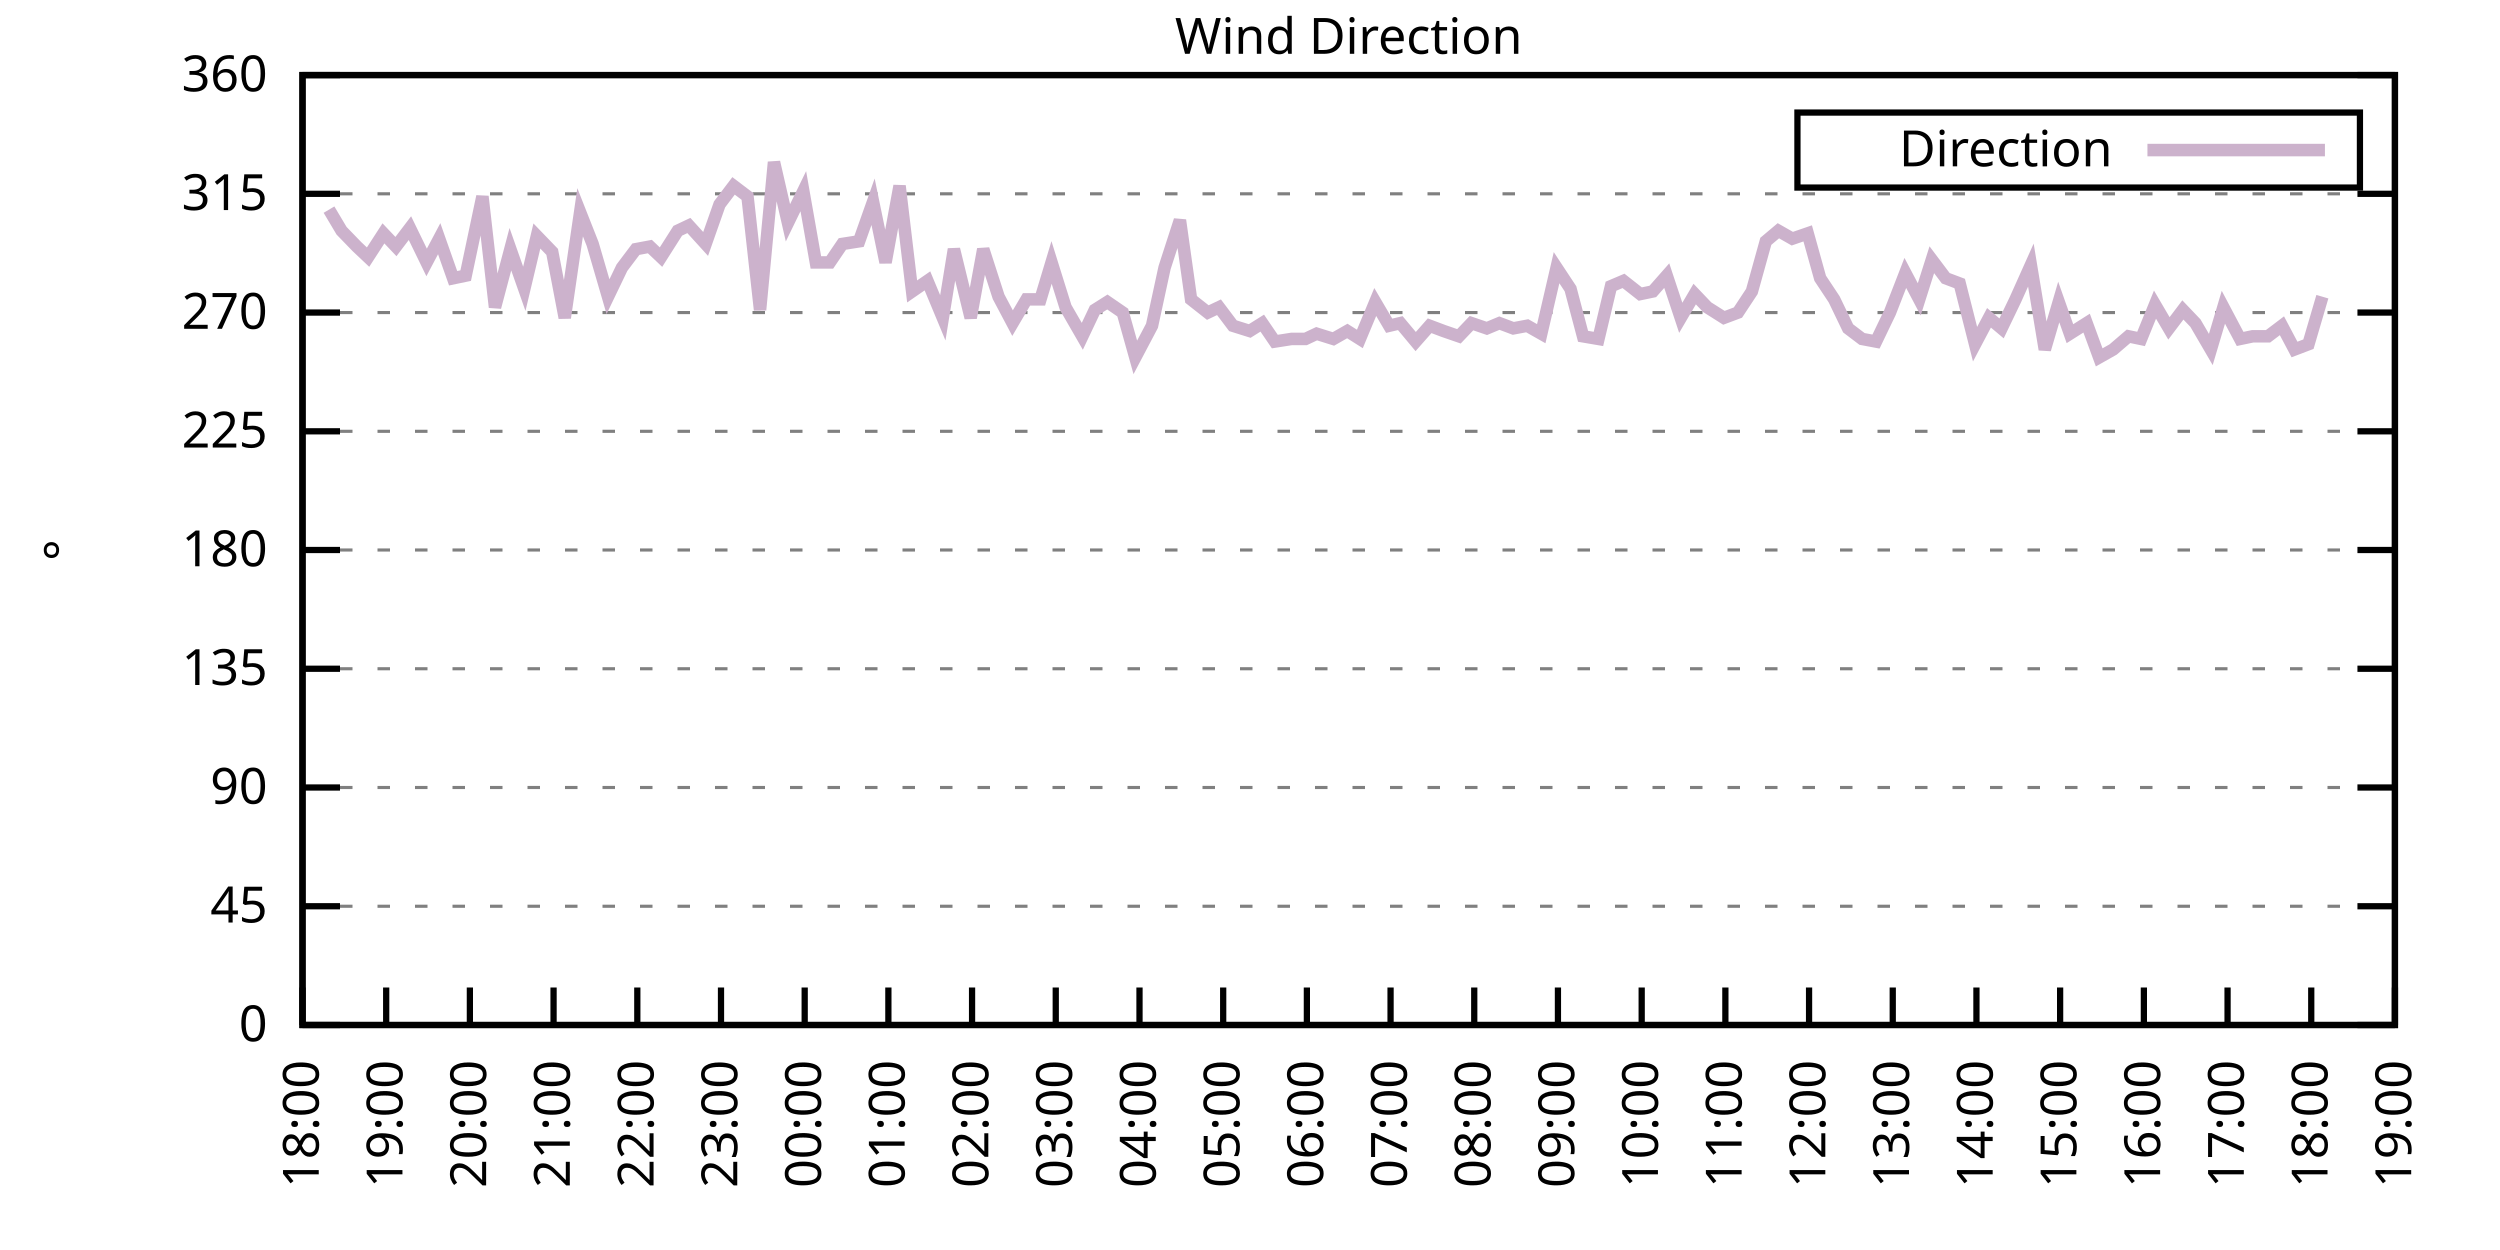
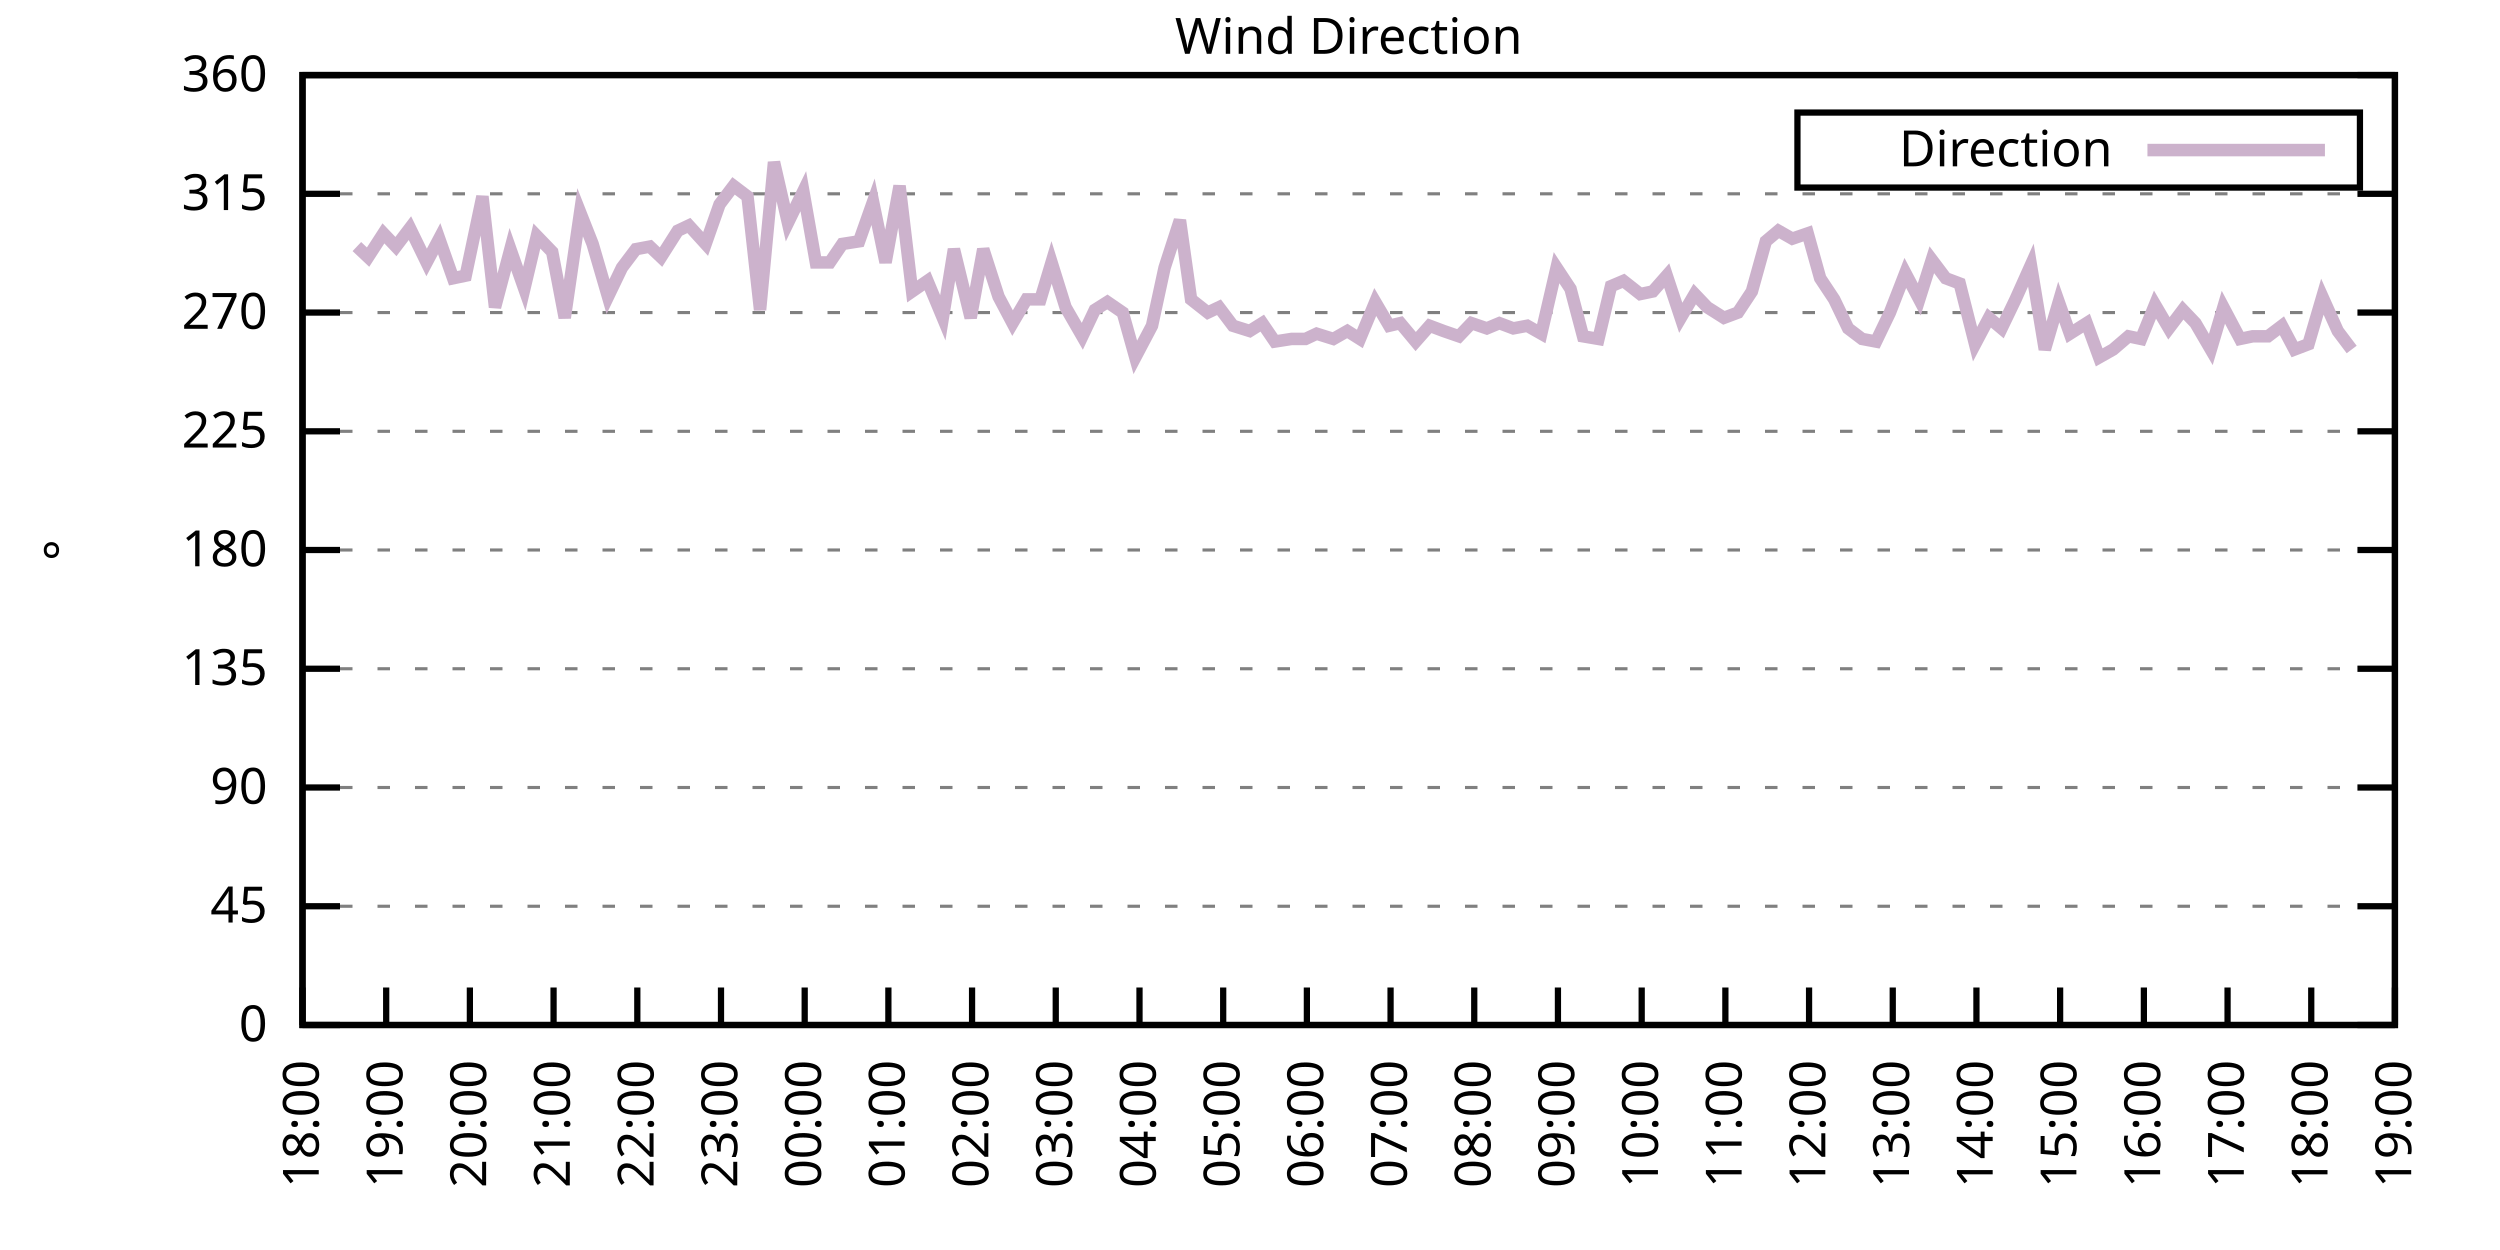
<svg xmlns="http://www.w3.org/2000/svg" xmlns:xlink="http://www.w3.org/1999/xlink" width="400" height="200" viewBox="0 0 400 200">
  <g id="gnuplot_canvas">
    <rect x="0" y="0" width="400" height="200" fill="none" />
    <defs>
      <circle id="gpDot" r="0.5" stroke-width="0.5" stroke="currentColor" />
      <path id="gpPt0" stroke-width="0.333" stroke="currentColor" d="M-1,0 h2 M0,-1 v2" />
      <path id="gpPt1" stroke-width="0.333" stroke="currentColor" d="M-1,-1 L1,1 M1,-1 L-1,1" />
      <path id="gpPt2" stroke-width="0.333" stroke="currentColor" d="M-1,0 L1,0 M0,-1 L0,1 M-1,-1 L1,1 M-1,1 L1,-1" />
      <rect id="gpPt3" stroke-width="0.333" stroke="currentColor" x="-1" y="-1" width="2" height="2" />
      <rect id="gpPt4" stroke-width="0.333" stroke="currentColor" fill="currentColor" x="-1" y="-1" width="2" height="2" />
      <circle id="gpPt5" stroke-width="0.333" stroke="currentColor" cx="0" cy="0" r="1" />
      <use xlink:href="#gpPt5" id="gpPt6" fill="currentColor" stroke="none" />
      <path id="gpPt7" stroke-width="0.333" stroke="currentColor" d="M0,-1.33 L-1.33,0.67 L1.33,0.67 z" />
      <use xlink:href="#gpPt7" id="gpPt8" fill="currentColor" stroke="none" />
      <use xlink:href="#gpPt7" id="gpPt9" stroke="currentColor" transform="rotate(180)" />
      <use xlink:href="#gpPt9" id="gpPt10" fill="currentColor" stroke="none" />
      <use xlink:href="#gpPt3" id="gpPt11" stroke="currentColor" transform="rotate(45)" />
      <use xlink:href="#gpPt11" id="gpPt12" fill="currentColor" stroke="none" />
      <path id="gpPt13" stroke-width="0.333" stroke="currentColor" d="M0,1.330 L1.265,0.411 L0.782,-1.067 L-0.782,-1.076 L-1.265,0.411 z" />
      <use xlink:href="#gpPt13" id="gpPt14" fill="currentColor" stroke="none" />
      <filter id="textbox" filterUnits="objectBoundingBox" x="0" y="0" height="1" width="1">
        <feFlood flood-color="white" flood-opacity="1" result="bgnd" />
        <feComposite in="SourceGraphic" in2="bgnd" operator="atop" />
      </filter>
      <filter id="greybox" filterUnits="objectBoundingBox" x="0" y="0" height="1" width="1">
        <feFlood flood-color="lightgrey" flood-opacity="1" result="grey" />
        <feComposite in="SourceGraphic" in2="grey" operator="atop" />
      </filter>
    </defs>
    <g fill="none" color="white" stroke="currentColor" stroke-width="1.00" stroke-linecap="butt" stroke-linejoin="miter">
</g>
    <g fill="none" color="black" stroke="currentColor" stroke-width="1.00" stroke-linecap="butt" stroke-linejoin="miter">
      <g stroke="none" shape-rendering="crispEdges">
        <polygon fill="rgb(255, 255, 255)" points="48.40,164.00 383.18,164.00 383.18,12.02 48.40,12.02 " />
      </g>
    </g>
    <g fill="none" color="black" stroke="currentColor" stroke-width="1.00" stroke-linecap="butt" stroke-linejoin="miter">
</g>
    <g fill="none" color="black" stroke="black" stroke-width="0.50" stroke-linecap="butt" stroke-linejoin="miter">
</g>
    <g fill="none" color="gray" stroke="currentColor" stroke-width="0.50" stroke-linecap="butt" stroke-linejoin="miter">
      <path stroke="gray" stroke-dasharray="2,4" class="gridline" d="M48.40,164.00 L383.19,164.00  " />
    </g>
    <g fill="none" color="gray" stroke="gray" stroke-width="1.00" stroke-linecap="butt" stroke-linejoin="miter">
</g>
    <g fill="none" color="black" stroke="currentColor" stroke-width="1.00" stroke-linecap="butt" stroke-linejoin="miter">
      <path stroke="black" d="M48.40,164.00 L54.40,164.00 M383.19,164.00 L377.19,164.00  " />
      <g transform="translate(42.80,166.60)" stroke="none" fill="black" font-family="Sans" font-size="8.00" text-anchor="end">
        <text>
          <tspan font-family="Sans"> 0</tspan>
        </text>
      </g>
    </g>
    <g fill="none" color="black" stroke="currentColor" stroke-width="1.00" stroke-linecap="butt" stroke-linejoin="miter">
</g>
    <g fill="none" color="black" stroke="black" stroke-width="0.50" stroke-linecap="butt" stroke-linejoin="miter">
</g>
    <g fill="none" color="gray" stroke="currentColor" stroke-width="0.50" stroke-linecap="butt" stroke-linejoin="miter">
      <path stroke="gray" stroke-dasharray="2,4" class="gridline" d="M48.40,145.00 L383.19,145.00  " />
    </g>
    <g fill="none" color="gray" stroke="gray" stroke-width="1.00" stroke-linecap="butt" stroke-linejoin="miter">
</g>
    <g fill="none" color="black" stroke="currentColor" stroke-width="1.00" stroke-linecap="butt" stroke-linejoin="miter">
      <path stroke="black" d="M48.40,145.00 L54.40,145.00 M383.19,145.00 L377.19,145.00  " />
      <g transform="translate(42.80,147.60)" stroke="none" fill="black" font-family="Sans" font-size="8.00" text-anchor="end">
        <text>
          <tspan font-family="Sans"> 45</tspan>
        </text>
      </g>
    </g>
    <g fill="none" color="black" stroke="currentColor" stroke-width="1.00" stroke-linecap="butt" stroke-linejoin="miter">
</g>
    <g fill="none" color="black" stroke="black" stroke-width="0.50" stroke-linecap="butt" stroke-linejoin="miter">
</g>
    <g fill="none" color="gray" stroke="currentColor" stroke-width="0.50" stroke-linecap="butt" stroke-linejoin="miter">
      <path stroke="gray" stroke-dasharray="2,4" class="gridline" d="M48.40,126.00 L383.19,126.00  " />
    </g>
    <g fill="none" color="gray" stroke="gray" stroke-width="1.00" stroke-linecap="butt" stroke-linejoin="miter">
</g>
    <g fill="none" color="black" stroke="currentColor" stroke-width="1.00" stroke-linecap="butt" stroke-linejoin="miter">
      <path stroke="black" d="M48.40,126.00 L54.40,126.00 M383.19,126.00 L377.19,126.00  " />
      <g transform="translate(42.80,128.60)" stroke="none" fill="black" font-family="Sans" font-size="8.00" text-anchor="end">
        <text>
          <tspan font-family="Sans"> 90</tspan>
        </text>
      </g>
    </g>
    <g fill="none" color="black" stroke="currentColor" stroke-width="1.00" stroke-linecap="butt" stroke-linejoin="miter">
</g>
    <g fill="none" color="black" stroke="black" stroke-width="0.50" stroke-linecap="butt" stroke-linejoin="miter">
</g>
    <g fill="none" color="gray" stroke="currentColor" stroke-width="0.50" stroke-linecap="butt" stroke-linejoin="miter">
      <path stroke="gray" stroke-dasharray="2,4" class="gridline" d="M48.40,107.00 L383.19,107.00  " />
    </g>
    <g fill="none" color="gray" stroke="gray" stroke-width="1.00" stroke-linecap="butt" stroke-linejoin="miter">
</g>
    <g fill="none" color="black" stroke="currentColor" stroke-width="1.00" stroke-linecap="butt" stroke-linejoin="miter">
      <path stroke="black" d="M48.40,107.00 L54.40,107.00 M383.19,107.00 L377.19,107.00  " />
      <g transform="translate(42.80,109.60)" stroke="none" fill="black" font-family="Sans" font-size="8.00" text-anchor="end">
        <text>
          <tspan font-family="Sans"> 135</tspan>
        </text>
      </g>
    </g>
    <g fill="none" color="black" stroke="currentColor" stroke-width="1.00" stroke-linecap="butt" stroke-linejoin="miter">
</g>
    <g fill="none" color="black" stroke="black" stroke-width="0.50" stroke-linecap="butt" stroke-linejoin="miter">
</g>
    <g fill="none" color="gray" stroke="currentColor" stroke-width="0.50" stroke-linecap="butt" stroke-linejoin="miter">
      <path stroke="gray" stroke-dasharray="2,4" class="gridline" d="M48.40,88.00 L383.19,88.00  " />
    </g>
    <g fill="none" color="gray" stroke="gray" stroke-width="1.00" stroke-linecap="butt" stroke-linejoin="miter">
</g>
    <g fill="none" color="black" stroke="currentColor" stroke-width="1.00" stroke-linecap="butt" stroke-linejoin="miter">
      <path stroke="black" d="M48.40,88.00 L54.40,88.00 M383.19,88.00 L377.19,88.00  " />
      <g transform="translate(42.80,90.60)" stroke="none" fill="black" font-family="Sans" font-size="8.00" text-anchor="end">
        <text>
          <tspan font-family="Sans"> 180</tspan>
        </text>
      </g>
    </g>
    <g fill="none" color="black" stroke="currentColor" stroke-width="1.00" stroke-linecap="butt" stroke-linejoin="miter">
</g>
    <g fill="none" color="black" stroke="black" stroke-width="0.50" stroke-linecap="butt" stroke-linejoin="miter">
</g>
    <g fill="none" color="gray" stroke="currentColor" stroke-width="0.50" stroke-linecap="butt" stroke-linejoin="miter">
      <path stroke="gray" stroke-dasharray="2,4" class="gridline" d="M48.40,69.01 L383.19,69.01  " />
    </g>
    <g fill="none" color="gray" stroke="gray" stroke-width="1.00" stroke-linecap="butt" stroke-linejoin="miter">
</g>
    <g fill="none" color="black" stroke="currentColor" stroke-width="1.00" stroke-linecap="butt" stroke-linejoin="miter">
      <path stroke="black" d="M48.40,69.01 L54.40,69.01 M383.19,69.01 L377.19,69.01  " />
      <g transform="translate(42.80,71.61)" stroke="none" fill="black" font-family="Sans" font-size="8.00" text-anchor="end">
        <text>
          <tspan font-family="Sans"> 225</tspan>
        </text>
      </g>
    </g>
    <g fill="none" color="black" stroke="currentColor" stroke-width="1.00" stroke-linecap="butt" stroke-linejoin="miter">
</g>
    <g fill="none" color="black" stroke="black" stroke-width="0.50" stroke-linecap="butt" stroke-linejoin="miter">
</g>
    <g fill="none" color="gray" stroke="currentColor" stroke-width="0.50" stroke-linecap="butt" stroke-linejoin="miter">
      <path stroke="gray" stroke-dasharray="2,4" class="gridline" d="M48.40,50.01 L383.19,50.01  " />
    </g>
    <g fill="none" color="gray" stroke="gray" stroke-width="1.00" stroke-linecap="butt" stroke-linejoin="miter">
</g>
    <g fill="none" color="black" stroke="currentColor" stroke-width="1.00" stroke-linecap="butt" stroke-linejoin="miter">
      <path stroke="black" d="M48.40,50.01 L54.40,50.01 M383.19,50.01 L377.19,50.01  " />
      <g transform="translate(42.80,52.61)" stroke="none" fill="black" font-family="Sans" font-size="8.00" text-anchor="end">
        <text>
          <tspan font-family="Sans"> 270</tspan>
        </text>
      </g>
    </g>
    <g fill="none" color="black" stroke="currentColor" stroke-width="1.00" stroke-linecap="butt" stroke-linejoin="miter">
</g>
    <g fill="none" color="black" stroke="black" stroke-width="0.50" stroke-linecap="butt" stroke-linejoin="miter">
</g>
    <g fill="none" color="gray" stroke="currentColor" stroke-width="0.50" stroke-linecap="butt" stroke-linejoin="miter">
      <path stroke="gray" stroke-dasharray="2,4" class="gridline" d="M48.40,31.01 L383.19,31.01  " />
    </g>
    <g fill="none" color="gray" stroke="gray" stroke-width="1.00" stroke-linecap="butt" stroke-linejoin="miter">
</g>
    <g fill="none" color="black" stroke="currentColor" stroke-width="1.00" stroke-linecap="butt" stroke-linejoin="miter">
      <path stroke="black" d="M48.40,31.01 L54.40,31.01 M383.19,31.01 L377.19,31.01  " />
      <g transform="translate(42.80,33.61)" stroke="none" fill="black" font-family="Sans" font-size="8.00" text-anchor="end">
        <text>
          <tspan font-family="Sans"> 315</tspan>
        </text>
      </g>
    </g>
    <g fill="none" color="black" stroke="currentColor" stroke-width="1.00" stroke-linecap="butt" stroke-linejoin="miter">
</g>
    <g fill="none" color="black" stroke="black" stroke-width="0.50" stroke-linecap="butt" stroke-linejoin="miter">
</g>
    <g fill="none" color="gray" stroke="currentColor" stroke-width="0.50" stroke-linecap="butt" stroke-linejoin="miter">
      <path stroke="gray" stroke-dasharray="2,4" class="gridline" d="M48.40,12.01 L383.19,12.01  " />
    </g>
    <g fill="none" color="gray" stroke="gray" stroke-width="1.00" stroke-linecap="butt" stroke-linejoin="miter">
</g>
    <g fill="none" color="black" stroke="currentColor" stroke-width="1.00" stroke-linecap="butt" stroke-linejoin="miter">
      <path stroke="black" d="M48.40,12.01 L54.40,12.01 M383.19,12.01 L377.19,12.01  " />
      <g transform="translate(42.80,14.61)" stroke="none" fill="black" font-family="Sans" font-size="8.00" text-anchor="end">
        <text>
          <tspan font-family="Sans"> 360</tspan>
        </text>
      </g>
    </g>
    <g fill="none" color="black" stroke="currentColor" stroke-width="1.00" stroke-linecap="butt" stroke-linejoin="miter">
      <path stroke="black" d="M48.40,164.00 L48.40,158.00  " />
      <g transform="translate(51.00,169.60) rotate(270.00)" stroke="none" fill="black" font-family="Sans" font-size="8.00" text-anchor="end">
        <text>
          <tspan font-family="Sans">18:00</tspan>
        </text>
      </g>
    </g>
    <g fill="none" color="black" stroke="currentColor" stroke-width="1.00" stroke-linecap="butt" stroke-linejoin="miter">
      <path stroke="black" d="M61.79,164.00 L61.79,158.00  " />
      <g transform="translate(64.39,169.60) rotate(270.00)" stroke="none" fill="black" font-family="Sans" font-size="8.00" text-anchor="end">
        <text>
          <tspan font-family="Sans">19:00</tspan>
        </text>
      </g>
    </g>
    <g fill="none" color="black" stroke="currentColor" stroke-width="1.00" stroke-linecap="butt" stroke-linejoin="miter">
      <path stroke="black" d="M75.18,164.00 L75.18,158.00  " />
      <g transform="translate(77.78,169.60) rotate(270.00)" stroke="none" fill="black" font-family="Sans" font-size="8.00" text-anchor="end">
        <text>
          <tspan font-family="Sans">20:00</tspan>
        </text>
      </g>
    </g>
    <g fill="none" color="black" stroke="currentColor" stroke-width="1.00" stroke-linecap="butt" stroke-linejoin="miter">
      <path stroke="black" d="M88.57,164.00 L88.57,158.00  " />
      <g transform="translate(91.17,169.60) rotate(270.00)" stroke="none" fill="black" font-family="Sans" font-size="8.00" text-anchor="end">
        <text>
          <tspan font-family="Sans">21:00</tspan>
        </text>
      </g>
    </g>
    <g fill="none" color="black" stroke="currentColor" stroke-width="1.00" stroke-linecap="butt" stroke-linejoin="miter">
      <path stroke="black" d="M101.97,164.00 L101.97,158.00  " />
      <g transform="translate(104.57,169.60) rotate(270.00)" stroke="none" fill="black" font-family="Sans" font-size="8.00" text-anchor="end">
        <text>
          <tspan font-family="Sans">22:00</tspan>
        </text>
      </g>
    </g>
    <g fill="none" color="black" stroke="currentColor" stroke-width="1.00" stroke-linecap="butt" stroke-linejoin="miter">
      <path stroke="black" d="M115.36,164.00 L115.36,158.00  " />
      <g transform="translate(117.96,169.60) rotate(270.00)" stroke="none" fill="black" font-family="Sans" font-size="8.00" text-anchor="end">
        <text>
          <tspan font-family="Sans">23:00</tspan>
        </text>
      </g>
    </g>
    <g fill="none" color="black" stroke="currentColor" stroke-width="1.00" stroke-linecap="butt" stroke-linejoin="miter">
      <path stroke="black" d="M128.75,164.00 L128.75,158.00  " />
      <g transform="translate(131.35,169.60) rotate(270.00)" stroke="none" fill="black" font-family="Sans" font-size="8.00" text-anchor="end">
        <text>
          <tspan font-family="Sans">00:00</tspan>
        </text>
      </g>
    </g>
    <g fill="none" color="black" stroke="currentColor" stroke-width="1.00" stroke-linecap="butt" stroke-linejoin="miter">
      <path stroke="black" d="M142.14,164.00 L142.14,158.00  " />
      <g transform="translate(144.74,169.60) rotate(270.00)" stroke="none" fill="black" font-family="Sans" font-size="8.00" text-anchor="end">
        <text>
          <tspan font-family="Sans">01:00</tspan>
        </text>
      </g>
    </g>
    <g fill="none" color="black" stroke="currentColor" stroke-width="1.00" stroke-linecap="butt" stroke-linejoin="miter">
      <path stroke="black" d="M155.53,164.00 L155.53,158.00  " />
      <g transform="translate(158.13,169.60) rotate(270.00)" stroke="none" fill="black" font-family="Sans" font-size="8.00" text-anchor="end">
        <text>
          <tspan font-family="Sans">02:00</tspan>
        </text>
      </g>
    </g>
    <g fill="none" color="black" stroke="currentColor" stroke-width="1.00" stroke-linecap="butt" stroke-linejoin="miter">
      <path stroke="black" d="M168.92,164.00 L168.92,158.00  " />
      <g transform="translate(171.52,169.60) rotate(270.00)" stroke="none" fill="black" font-family="Sans" font-size="8.00" text-anchor="end">
        <text>
          <tspan font-family="Sans">03:00</tspan>
        </text>
      </g>
    </g>
    <g fill="none" color="black" stroke="currentColor" stroke-width="1.00" stroke-linecap="butt" stroke-linejoin="miter">
      <path stroke="black" d="M182.32,164.00 L182.32,158.00  " />
      <g transform="translate(184.92,169.60) rotate(270.00)" stroke="none" fill="black" font-family="Sans" font-size="8.00" text-anchor="end">
        <text>
          <tspan font-family="Sans">04:00</tspan>
        </text>
      </g>
    </g>
    <g fill="none" color="black" stroke="currentColor" stroke-width="1.00" stroke-linecap="butt" stroke-linejoin="miter">
      <path stroke="black" d="M195.71,164.00 L195.71,158.00  " />
      <g transform="translate(198.31,169.60) rotate(270.00)" stroke="none" fill="black" font-family="Sans" font-size="8.00" text-anchor="end">
        <text>
          <tspan font-family="Sans">05:00</tspan>
        </text>
      </g>
    </g>
    <g fill="none" color="black" stroke="currentColor" stroke-width="1.00" stroke-linecap="butt" stroke-linejoin="miter">
      <path stroke="black" d="M209.10,164.00 L209.10,158.00  " />
      <g transform="translate(211.70,169.60) rotate(270.00)" stroke="none" fill="black" font-family="Sans" font-size="8.00" text-anchor="end">
        <text>
          <tspan font-family="Sans">06:00</tspan>
        </text>
      </g>
    </g>
    <g fill="none" color="black" stroke="currentColor" stroke-width="1.00" stroke-linecap="butt" stroke-linejoin="miter">
      <path stroke="black" d="M222.49,164.00 L222.49,158.00  " />
      <g transform="translate(225.09,169.60) rotate(270.00)" stroke="none" fill="black" font-family="Sans" font-size="8.00" text-anchor="end">
        <text>
          <tspan font-family="Sans">07:00</tspan>
        </text>
      </g>
    </g>
    <g fill="none" color="black" stroke="currentColor" stroke-width="1.00" stroke-linecap="butt" stroke-linejoin="miter">
      <path stroke="black" d="M235.88,164.00 L235.88,158.00  " />
      <g transform="translate(238.48,169.60) rotate(270.00)" stroke="none" fill="black" font-family="Sans" font-size="8.00" text-anchor="end">
        <text>
          <tspan font-family="Sans">08:00</tspan>
        </text>
      </g>
    </g>
    <g fill="none" color="black" stroke="currentColor" stroke-width="1.00" stroke-linecap="butt" stroke-linejoin="miter">
      <path stroke="black" d="M249.27,164.00 L249.27,158.00  " />
      <g transform="translate(251.87,169.60) rotate(270.00)" stroke="none" fill="black" font-family="Sans" font-size="8.00" text-anchor="end">
        <text>
          <tspan font-family="Sans">09:00</tspan>
        </text>
      </g>
    </g>
    <g fill="none" color="black" stroke="currentColor" stroke-width="1.00" stroke-linecap="butt" stroke-linejoin="miter">
      <path stroke="black" d="M262.67,164.00 L262.67,158.00  " />
      <g transform="translate(265.27,169.60) rotate(270.00)" stroke="none" fill="black" font-family="Sans" font-size="8.00" text-anchor="end">
        <text>
          <tspan font-family="Sans">10:00</tspan>
        </text>
      </g>
    </g>
    <g fill="none" color="black" stroke="currentColor" stroke-width="1.00" stroke-linecap="butt" stroke-linejoin="miter">
      <path stroke="black" d="M276.06,164.00 L276.06,158.00  " />
      <g transform="translate(278.66,169.60) rotate(270.00)" stroke="none" fill="black" font-family="Sans" font-size="8.00" text-anchor="end">
        <text>
          <tspan font-family="Sans">11:00</tspan>
        </text>
      </g>
    </g>
    <g fill="none" color="black" stroke="currentColor" stroke-width="1.00" stroke-linecap="butt" stroke-linejoin="miter">
      <path stroke="black" d="M289.45,164.00 L289.45,158.00  " />
      <g transform="translate(292.05,169.60) rotate(270.00)" stroke="none" fill="black" font-family="Sans" font-size="8.00" text-anchor="end">
        <text>
          <tspan font-family="Sans">12:00</tspan>
        </text>
      </g>
    </g>
    <g fill="none" color="black" stroke="currentColor" stroke-width="1.00" stroke-linecap="butt" stroke-linejoin="miter">
      <path stroke="black" d="M302.84,164.00 L302.84,158.00  " />
      <g transform="translate(305.44,169.60) rotate(270.00)" stroke="none" fill="black" font-family="Sans" font-size="8.00" text-anchor="end">
        <text>
          <tspan font-family="Sans">13:00</tspan>
        </text>
      </g>
    </g>
    <g fill="none" color="black" stroke="currentColor" stroke-width="1.00" stroke-linecap="butt" stroke-linejoin="miter">
      <path stroke="black" d="M316.23,164.00 L316.23,158.00  " />
      <g transform="translate(318.83,169.60) rotate(270.00)" stroke="none" fill="black" font-family="Sans" font-size="8.00" text-anchor="end">
        <text>
          <tspan font-family="Sans">14:00</tspan>
        </text>
      </g>
    </g>
    <g fill="none" color="black" stroke="currentColor" stroke-width="1.00" stroke-linecap="butt" stroke-linejoin="miter">
      <path stroke="black" d="M329.62,164.00 L329.62,158.00  " />
      <g transform="translate(332.22,169.60) rotate(270.00)" stroke="none" fill="black" font-family="Sans" font-size="8.00" text-anchor="end">
        <text>
          <tspan font-family="Sans">15:00</tspan>
        </text>
      </g>
    </g>
    <g fill="none" color="black" stroke="currentColor" stroke-width="1.00" stroke-linecap="butt" stroke-linejoin="miter">
      <path stroke="black" d="M343.02,164.00 L343.02,158.00  " />
      <g transform="translate(345.62,169.60) rotate(270.00)" stroke="none" fill="black" font-family="Sans" font-size="8.00" text-anchor="end">
        <text>
          <tspan font-family="Sans">16:00</tspan>
        </text>
      </g>
    </g>
    <g fill="none" color="black" stroke="currentColor" stroke-width="1.00" stroke-linecap="butt" stroke-linejoin="miter">
      <path stroke="black" d="M356.41,164.00 L356.41,158.00  " />
      <g transform="translate(359.01,169.60) rotate(270.00)" stroke="none" fill="black" font-family="Sans" font-size="8.00" text-anchor="end">
        <text>
          <tspan font-family="Sans">17:00</tspan>
        </text>
      </g>
    </g>
    <g fill="none" color="black" stroke="currentColor" stroke-width="1.00" stroke-linecap="butt" stroke-linejoin="miter">
      <path stroke="black" d="M369.80,164.00 L369.80,158.00  " />
      <g transform="translate(372.40,169.60) rotate(270.00)" stroke="none" fill="black" font-family="Sans" font-size="8.00" text-anchor="end">
        <text>
          <tspan font-family="Sans">18:00</tspan>
        </text>
      </g>
    </g>
    <g fill="none" color="black" stroke="currentColor" stroke-width="1.00" stroke-linecap="butt" stroke-linejoin="miter">
      <path stroke="black" d="M383.19,164.00 L383.19,158.00  " />
      <g transform="translate(385.79,169.60) rotate(270.00)" stroke="none" fill="black" font-family="Sans" font-size="8.00" text-anchor="end">
        <text>
          <tspan font-family="Sans">19:00</tspan>
        </text>
      </g>
    </g>
    <g fill="none" color="black" stroke="currentColor" stroke-width="1.00" stroke-linecap="butt" stroke-linejoin="miter">
</g>
    <g fill="none" color="black" stroke="currentColor" stroke-width="1.00" stroke-linecap="butt" stroke-linejoin="miter">
      <path stroke="black" d="M48.40,12.01 L48.40,164.00 L383.19,164.00 L383.19,12.01 L48.40,12.01 Z  " />
    </g>
    <g fill="none" color="black" stroke="currentColor" stroke-width="1.00" stroke-linecap="butt" stroke-linejoin="miter">
</g>
    <g fill="none" color="black" stroke="currentColor" stroke-width="1.00" stroke-linecap="butt" stroke-linejoin="miter">
      <path stroke="black" d="M287.59,30.01 L287.59,18.01 L377.59,18.01 L377.59,30.01 L287.59,30.01 Z  " />
    </g>
    <g id="Wind_direction_plot_1">
      <g fill="none" color="white" stroke="black" stroke-width="2.00" stroke-linecap="butt" stroke-linejoin="miter">
</g>
      <g fill="none" color="black" stroke="currentColor" stroke-width="2.00" stroke-linecap="butt" stroke-linejoin="miter">
        <g transform="translate(337.99,26.61)" stroke="none" fill="black" font-family="Sans" font-size="8.00" text-anchor="end">
          <text>
            <tspan font-family="Sans">Direction</tspan>
          </text>
        </g>
      </g>
      <g fill="none" color="black" stroke="currentColor" stroke-width="2.00" stroke-linecap="butt" stroke-linejoin="miter">
-         <path stroke="rgb(204, 178, 204)" d="M343.59,24.01 L371.99,24.01 M52.64,33.54 L54.65,36.92 L57.10,39.45 L58.89,41.14 L61.35,37.34 L63.35,39.45   L65.59,36.50 L68.26,41.99 L70.27,38.19 L72.50,44.52 L74.51,44.10 L77.19,31.43 L79.20,49.16 L81.66,39.87   L83.89,46.21 L85.90,37.76 L88.35,40.30 L90.36,50.85 L92.82,33.96 L94.82,39.03 L97.28,47.47 L99.51,42.83   L101.74,39.87 L103.98,39.45 L105.76,41.14 L108.44,36.92 L110.22,36.08 L112.90,39.03 L115.13,32.70 L117.37,29.74   L119.60,31.43 L121.61,49.59 L123.84,25.94 L126.07,35.65 L128.53,30.59 L130.54,41.99 L132.77,41.99 L134.78,39.03   L137.45,38.61 L139.69,32.28 L141.69,41.99 L143.93,29.74 L145.94,46.63 L148.39,44.94 L150.85,50.85 L152.63,39.87   L155.31,50.85 L157.32,39.87 L159.77,47.47 L162.01,51.70 L164.24,47.90 L166.47,47.90 L168.25,41.99 L170.49,49.16   L173.17,53.81 L175.17,49.59 L177.18,48.32 L179.64,50.01 L181.65,57.18 L184.32,52.12 L186.33,42.83 L188.79,35.23   L190.57,47.90 L193.25,50.01 L195.04,49.16 L197.27,52.12 L199.95,52.96 L201.96,51.70 L203.97,54.65 L206.64,54.23   L208.88,54.23 L210.66,53.39 L213.34,54.23 L215.57,52.96 L217.58,54.23 L220.04,48.32 L222.27,52.12 L224.05,51.70   L226.51,54.65 L228.74,52.12 L230.97,52.96 L233.43,53.81 L235.44,51.70 L237.89,52.54 L239.90,51.70 L242.13,52.54   L244.36,52.12 L246.60,53.39 L249.05,42.83 L251.28,46.21 L253.29,53.81 L255.75,54.23 L257.76,45.79 L259.76,44.94   L262.44,47.05 L264.45,46.63 L266.68,44.10 L268.92,50.85 L271.15,47.05 L273.16,49.16 L275.83,50.85 L278.07,50.01   L280.30,46.63 L282.53,38.61 L284.54,36.92 L286.77,38.19 L289.23,37.34 L291.23,44.52 L293.47,47.90 L295.70,52.54   L297.93,54.23 L300.16,54.65 L302.39,50.01 L304.85,43.67 L307.08,47.90 L309.09,41.56 L311.32,44.52 L313.55,45.36   L316.01,55.07 L318.24,50.85 L320.25,52.54 L322.48,47.90 L324.94,42.41 L327.17,55.92 L329.40,48.32 L331.19,53.39   L333.86,51.70 L335.87,57.18 L338.10,55.92 L340.56,53.81 L342.57,54.23 L344.80,48.74 L347.03,52.54 L349.26,49.59   L351.27,51.70 L353.73,55.92 L355.74,49.16 L358.42,54.23 L360.42,53.81 L362.88,53.81 L365.11,52.12 L367.12,55.92   L369.35,55.07 L371.58,47.47  " />
+         <path stroke="rgb(204, 178, 204)" d="M343.59,24.01 L371.99,24.01 M57.10,39.45 L58.89,41.14 L61.35,37.34 L63.35,39.45 L65.59,36.50 L68.26,41.99   L70.27,38.19 L72.50,44.52 L74.51,44.10 L77.19,31.43 L79.20,49.16 L81.66,39.87 L83.89,46.21 L85.90,37.76   L88.35,40.30 L90.36,50.85 L92.82,33.96 L94.82,39.03 L97.28,47.47 L99.51,42.83 L101.74,39.87 L103.98,39.45   L105.76,41.14 L108.44,36.92 L110.22,36.08 L112.90,39.03 L115.13,32.70 L117.37,29.74 L119.60,31.43 L121.61,49.59   L123.84,25.94 L126.07,35.65 L128.53,30.59 L130.54,41.99 L132.77,41.99 L134.78,39.03 L137.45,38.61 L139.69,32.28   L141.69,41.99 L143.93,29.74 L145.94,46.63 L148.39,44.94 L150.85,50.85 L152.63,39.87 L155.31,50.85 L157.32,39.87   L159.77,47.47 L162.01,51.70 L164.24,47.90 L166.47,47.90 L168.25,41.99 L170.49,49.16 L173.17,53.81 L175.17,49.59   L177.18,48.32 L179.64,50.01 L181.65,57.18 L184.32,52.12 L186.33,42.83 L188.79,35.23 L190.57,47.90 L193.25,50.01   L195.04,49.16 L197.27,52.12 L199.95,52.96 L201.96,51.70 L203.97,54.65 L206.64,54.23 L208.88,54.23 L210.66,53.39   L213.34,54.23 L215.57,52.96 L217.58,54.23 L220.04,48.32 L222.27,52.12 L224.05,51.70 L226.51,54.65 L228.74,52.12   L230.97,52.96 L233.43,53.81 L235.44,51.70 L237.89,52.54 L239.90,51.70 L242.13,52.54 L244.36,52.12 L246.60,53.39   L249.05,42.83 L251.28,46.21 L253.29,53.81 L255.75,54.23 L257.76,45.79 L259.76,44.94 L262.44,47.05 L264.45,46.63   L266.68,44.10 L268.92,50.85 L271.15,47.05 L273.16,49.16 L275.83,50.85 L278.07,50.01 L280.30,46.63 L282.53,38.61   L284.54,36.92 L286.77,38.19 L289.23,37.34 L291.23,44.52 L293.47,47.90 L295.70,52.54 L297.93,54.23 L300.16,54.65   L302.39,50.01 L304.85,43.67 L307.08,47.90 L309.09,41.56 L311.32,44.52 L313.55,45.36 L316.01,55.07 L318.24,50.85   L320.25,52.54 L322.48,47.90 L324.94,42.41 L327.17,55.92 L329.40,48.32 L331.19,53.39 L333.86,51.70 L335.87,57.18   L338.10,55.92 L340.56,53.81 L342.57,54.23 L344.80,48.74 L347.03,52.54 L349.26,49.59 L351.27,51.70 L353.73,55.92   L355.74,49.16 L358.42,54.23 L360.42,53.81 L362.88,53.81 L365.11,52.12 L367.12,55.92 L369.35,55.07 L371.58,47.47   L374.04,52.96 L376.27,55.92  " />
      </g>
    </g>
    <g fill="none" color="black" stroke="currentColor" stroke-width="2.00" stroke-linecap="butt" stroke-linejoin="miter">
</g>
    <g fill="none" color="black" stroke="black" stroke-width="1.00" stroke-linecap="butt" stroke-linejoin="miter">
</g>
    <g fill="none" color="black" stroke="currentColor" stroke-width="1.00" stroke-linecap="butt" stroke-linejoin="miter">
      <path stroke="black" d="M48.40,12.01 L48.40,164.00 L383.19,164.00 L383.19,12.01 L48.40,12.01 Z  " />
      <g transform="translate(12.80,88.01) rotate(270.00)" stroke="none" fill="black" font-family="Sans" font-size="8.00" text-anchor="middle">
        <text>
          <tspan font-family="Sans">°</tspan>
        </text>
      </g>
    </g>
    <g fill="none" color="black" stroke="currentColor" stroke-width="1.00" stroke-linecap="butt" stroke-linejoin="miter">
</g>
    <g fill="none" color="black" stroke="currentColor" stroke-width="1.00" stroke-linecap="butt" stroke-linejoin="miter">
      <g transform="translate(215.79,8.61)" stroke="none" fill="black" font-family="Sans" font-size="8.00" text-anchor="middle">
        <text>
          <tspan font-family="Sans">Wind Direction</tspan>
        </text>
      </g>
    </g>
    <g fill="none" color="black" stroke="currentColor" stroke-width="1.00" stroke-linecap="butt" stroke-linejoin="miter">
</g>
  </g>
</svg>
